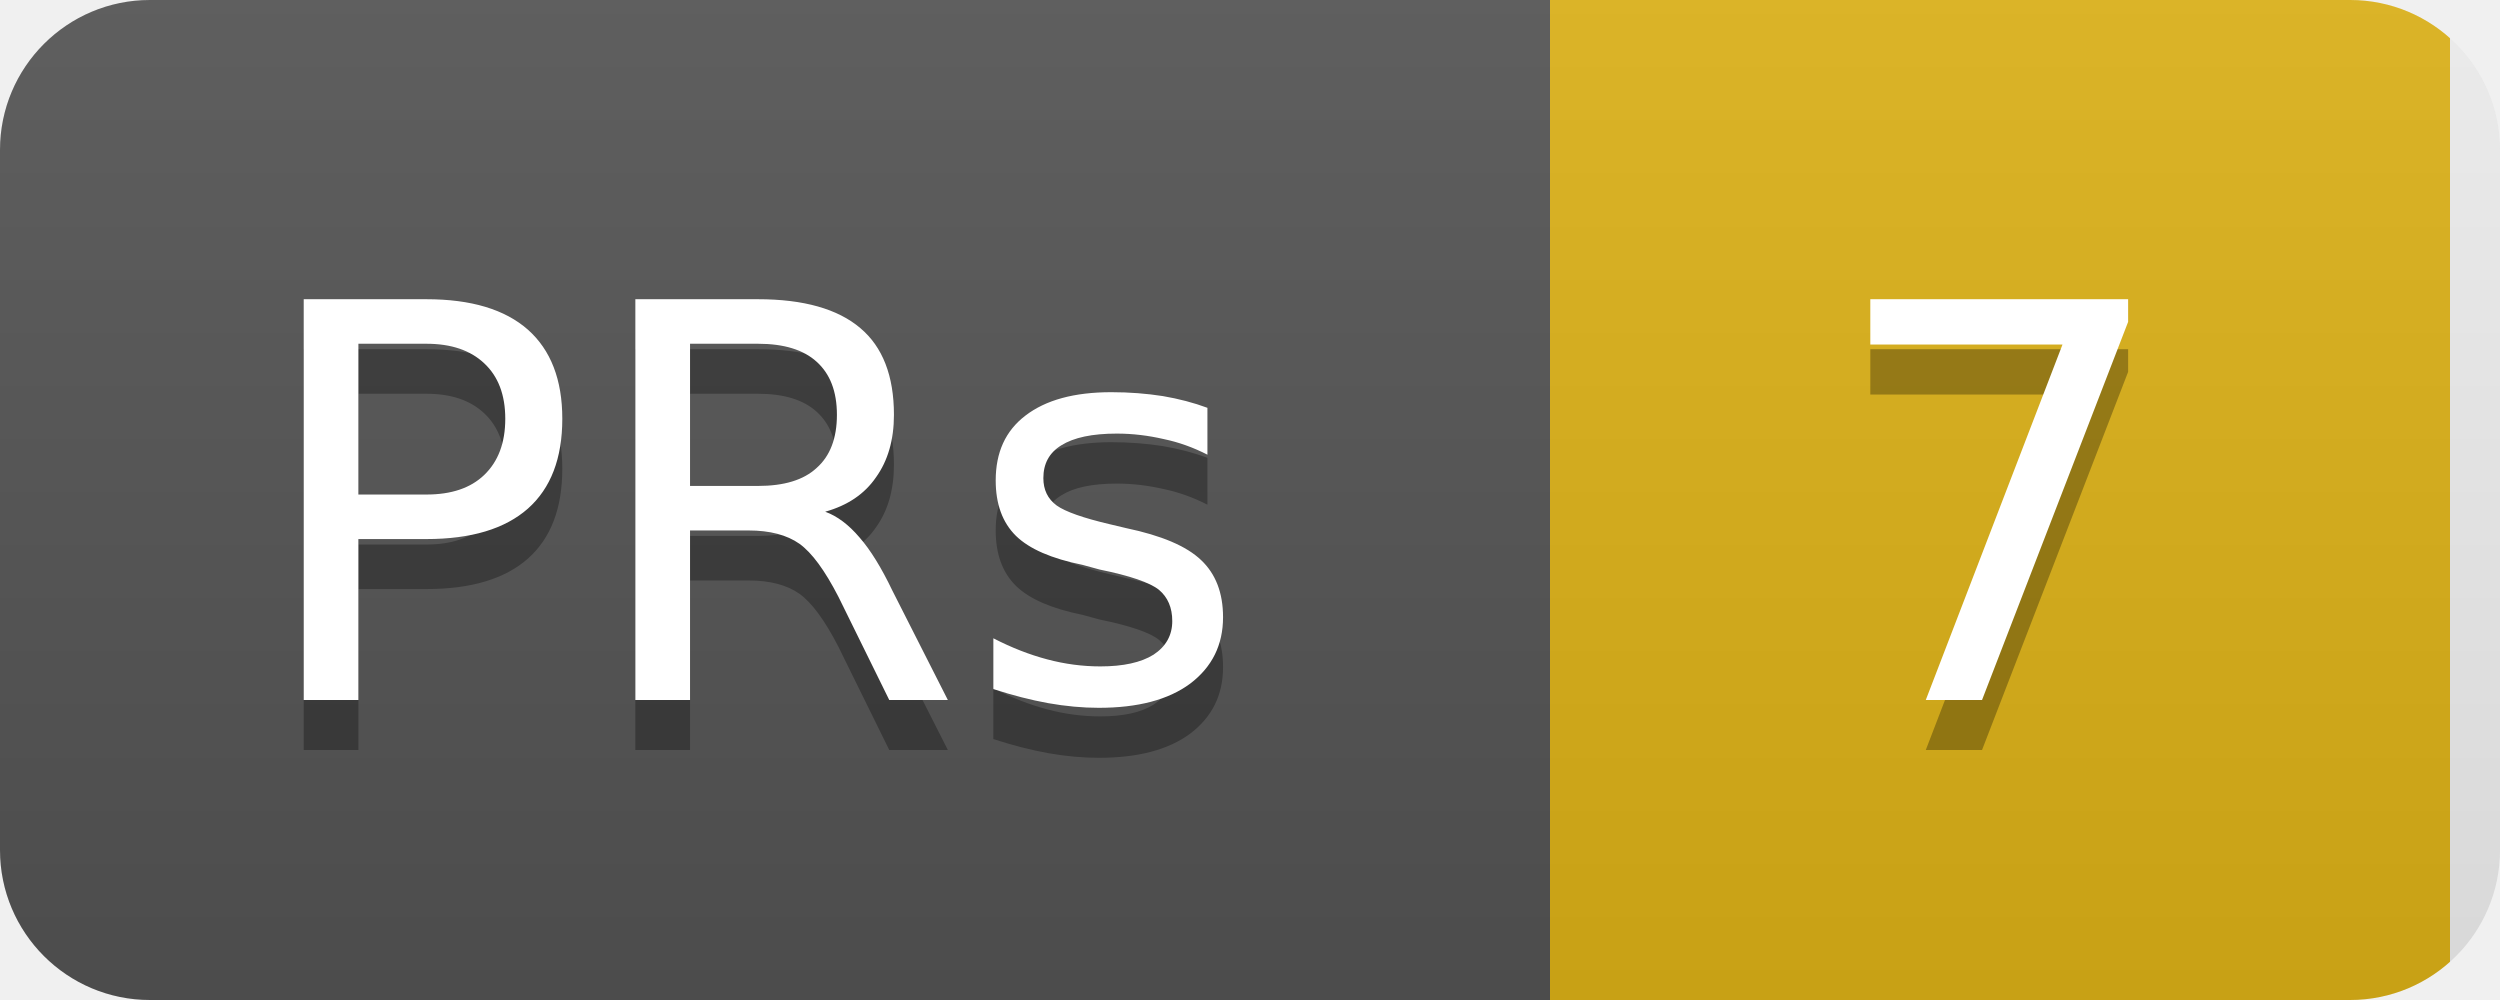
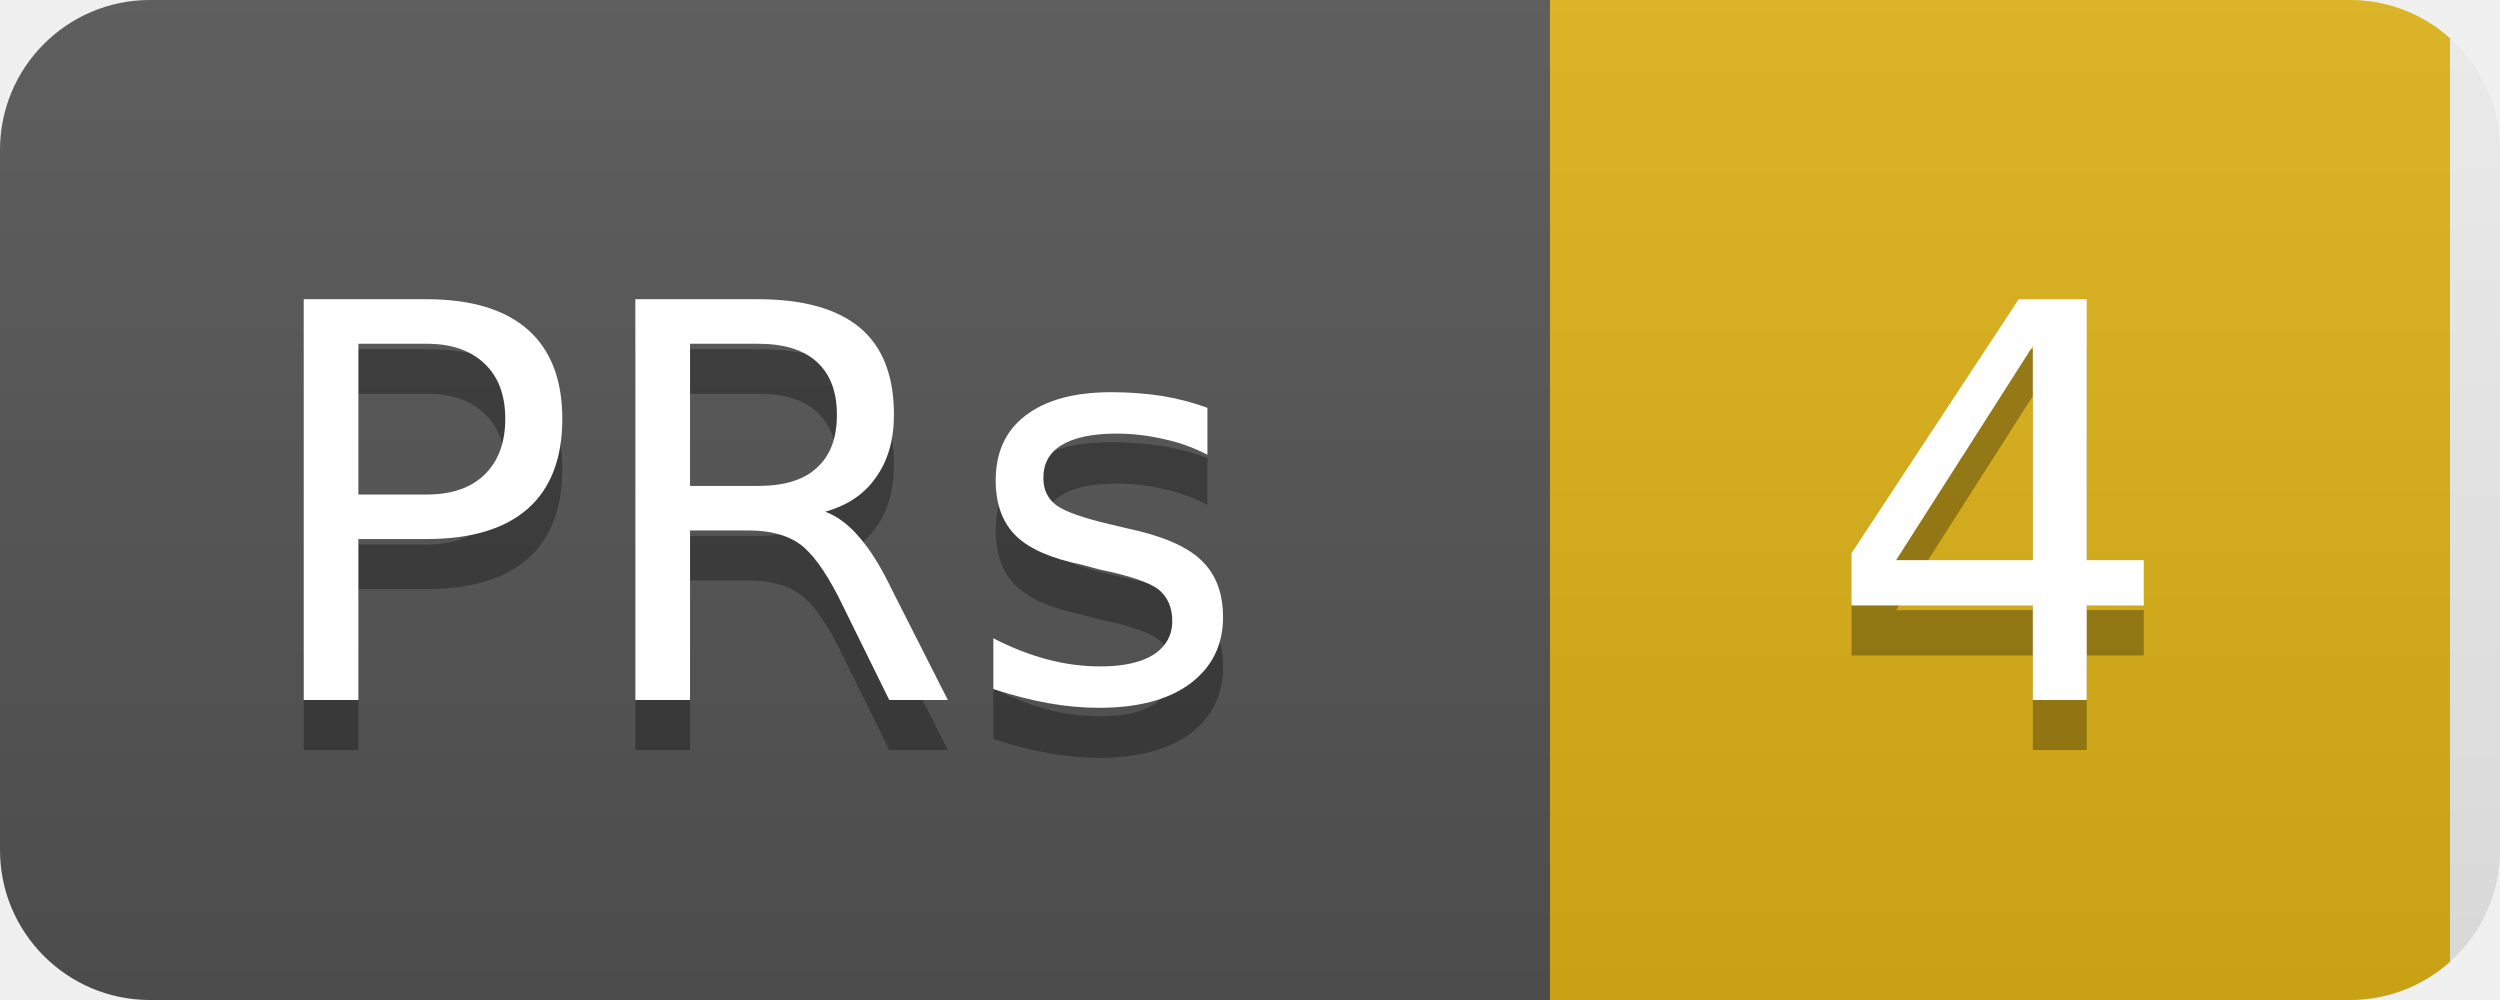
<svg xmlns="http://www.w3.org/2000/svg" width="50" height="20">
  <linearGradient id="b" x2="0" y2="100%">
    <stop offset="0" stop-color="#bbb" stop-opacity=".1" />
    <stop offset="1" stop-opacity=".1" />
  </linearGradient>
  <clipPath id="a">
    <rect width="50" height="20" rx="3" fill="#fff" />
  </clipPath>
  <g clip-path="url(#a)">
    <rect width="31" height="20" fill="#555" />
    <rect x="31" width="18" height="20" fill="#dfb317" />
    <rect width="50" height="20" fill="url(#b)" />
  </g>
  <g fill="#fff" text-anchor="middle" font-family="DejaVu Sans,Verdana,Geneva,sans-serif" font-size="11">
    <text x="15" y="15" fill="#010101" fill-opacity=".3">PRs</text>
    <text x="15" y="14">PRs</text>
-     <text x="40" y="15" fill="#010101" fill-opacity=".3">7</text>
-     <text x="40" y="14">7</text>
+     <text x="40" y="15" fill="#010101" fill-opacity=".3">4</text>
+     <text x="40" y="14">4</text>
  </g>
</svg>
